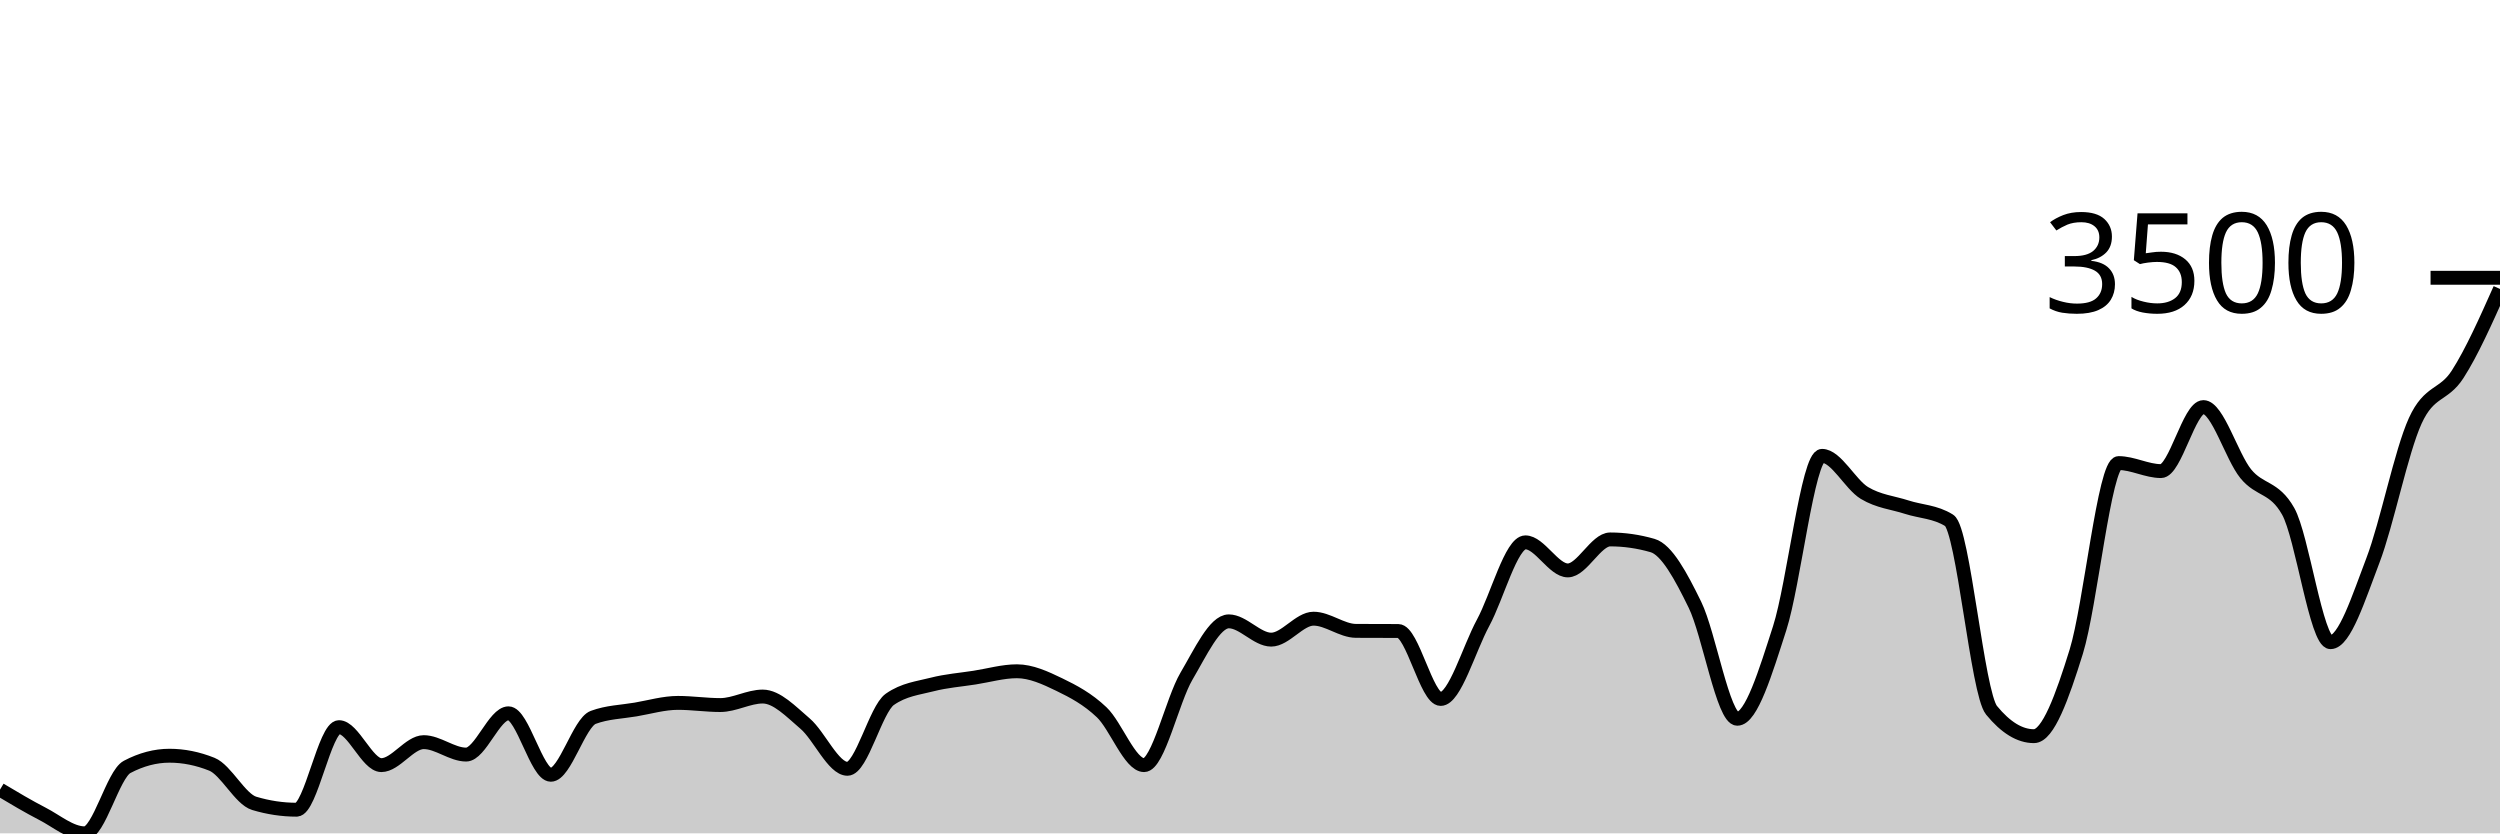
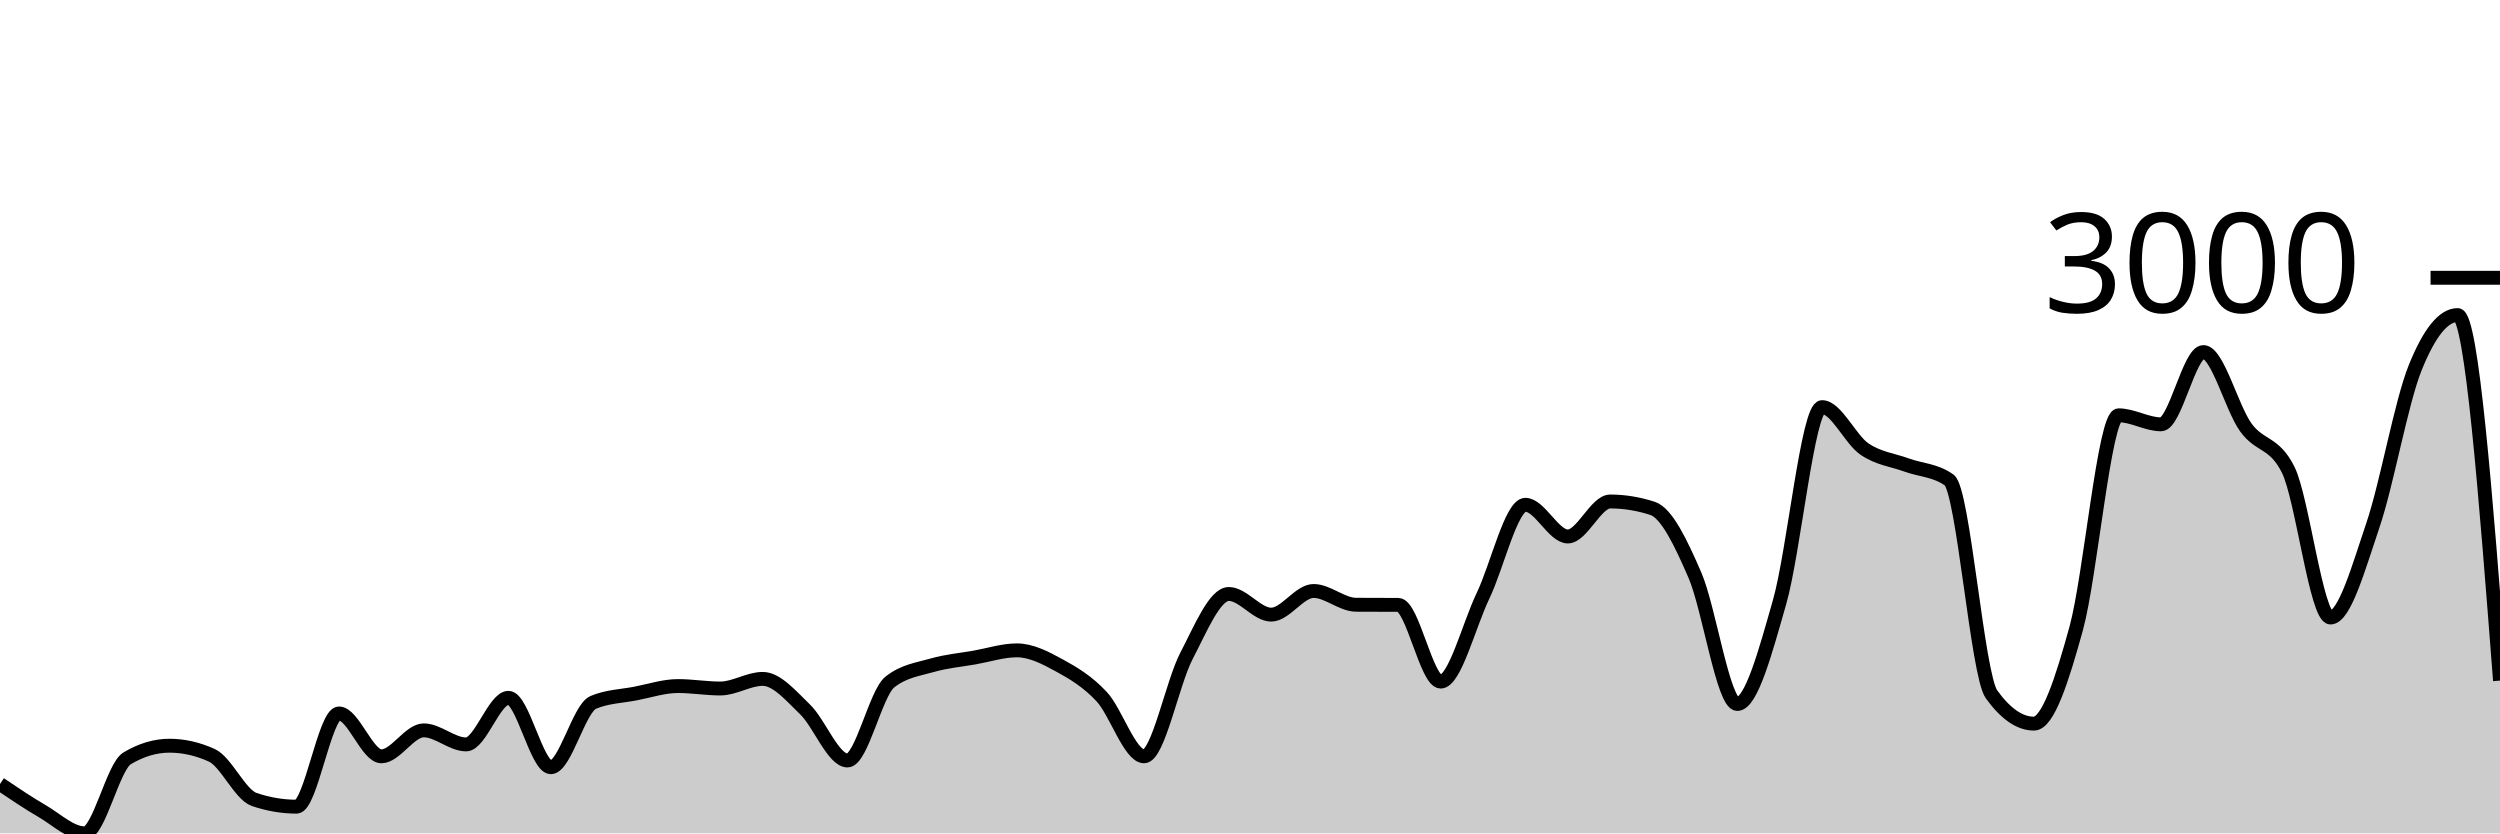
<svg xmlns="http://www.w3.org/2000/svg" viewBox="0 0 180 60">
  <g transform="translate(0,20)">
-     <path class="area" fill="rgba(0, 0, 0, 0.2)" d="M0,36.854C1.017,37.461,2.034,38.067,3.051,38.592C4.068,39.116,5.085,40,6.102,40C7.119,40,8.136,35.754,9.153,35.217C10.169,34.681,11.186,34.412,12.203,34.412C13.22,34.412,14.237,34.617,15.254,35.025C16.271,35.434,17.288,37.537,18.305,37.842C19.322,38.147,20.339,38.299,21.356,38.299C22.373,38.299,23.39,32.355,24.407,32.355C25.424,32.355,26.441,35.089,27.458,35.089C28.475,35.089,29.492,33.434,30.508,33.434C31.525,33.434,32.542,34.33,33.559,34.33C34.576,34.33,35.593,31.358,36.61,31.358C37.627,31.358,38.644,35.784,39.661,35.784C40.678,35.784,41.695,32.029,42.712,31.651C43.729,31.273,44.746,31.257,45.763,31.084C46.78,30.91,47.797,30.608,48.814,30.608C49.831,30.608,50.847,30.764,51.864,30.764C52.881,30.764,53.898,30.151,54.915,30.151C55.932,30.151,56.949,31.232,57.966,32.099C58.983,32.966,60,35.354,61.017,35.354C62.034,35.354,63.051,31.065,64.068,30.352C65.085,29.639,66.102,29.543,67.119,29.282C68.136,29.021,69.153,28.947,70.169,28.788C71.186,28.63,72.203,28.331,73.22,28.331C74.237,28.331,75.254,28.799,76.271,29.291C77.288,29.784,78.305,30.319,79.322,31.285C80.339,32.251,81.356,35.089,82.373,35.089C83.39,35.089,84.407,30.413,85.424,28.688C86.441,26.962,87.458,24.737,88.475,24.737C89.492,24.737,90.508,26.054,91.525,26.054C92.542,26.054,93.559,24.545,94.576,24.545C95.593,24.545,96.61,25.417,97.627,25.423C98.644,25.429,99.661,25.426,100.678,25.432C101.695,25.438,102.712,30.325,103.729,30.325C104.746,30.325,105.763,26.726,106.78,24.847C107.797,22.968,108.814,19.049,109.831,19.049C110.847,19.049,111.864,21.07,112.881,21.07C113.898,21.07,114.915,18.839,115.932,18.839C116.949,18.839,117.966,18.985,118.983,19.278C120,19.57,121.017,21.46,122.034,23.539C123.051,25.618,124.068,31.751,125.085,31.751C126.102,31.751,127.119,28.386,128.136,25.231C129.153,22.076,130.169,12.821,131.186,12.821C132.203,12.821,133.22,14.876,134.237,15.492C135.254,16.107,136.271,16.187,137.288,16.516C138.305,16.845,139.322,16.833,140.339,17.467C141.356,18.101,142.373,29.895,143.39,31.139C144.407,32.382,145.424,33.004,146.441,33.004C147.458,33.004,148.475,30.191,149.492,26.914C150.508,23.637,151.525,13.342,152.542,13.342C153.559,13.342,154.576,13.919,155.593,13.919C156.61,13.919,157.627,9.31,158.644,9.31C159.661,9.31,160.678,12.861,161.695,14.111C162.712,15.36,163.729,15.01,164.746,16.808C165.763,18.607,166.78,26.237,167.797,26.237C168.814,26.237,169.831,23.013,170.847,20.357C171.864,17.7,172.881,12.529,173.898,10.297C174.915,8.066,175.932,8.532,176.949,6.95C177.966,5.368,178.983,3.086,180,0.805L180,40C178.983,40,177.966,40,176.949,40C175.932,40,174.915,40,173.898,40C172.881,40,171.864,40,170.847,40C169.831,40,168.814,40,167.797,40C166.78,40,165.763,40,164.746,40C163.729,40,162.712,40,161.695,40C160.678,40,159.661,40,158.644,40C157.627,40,156.61,40,155.593,40C154.576,40,153.559,40,152.542,40C151.525,40,150.508,40,149.492,40C148.475,40,147.458,40,146.441,40C145.424,40,144.407,40,143.39,40C142.373,40,141.356,40,140.339,40C139.322,40,138.305,40,137.288,40C136.271,40,135.254,40,134.237,40C133.22,40,132.203,40,131.186,40C130.169,40,129.153,40,128.136,40C127.119,40,126.102,40,125.085,40C124.068,40,123.051,40,122.034,40C121.017,40,120,40,118.983,40C117.966,40,116.949,40,115.932,40C114.915,40,113.898,40,112.881,40C111.864,40,110.847,40,109.831,40C108.814,40,107.797,40,106.78,40C105.763,40,104.746,40,103.729,40C102.712,40,101.695,40,100.678,40C99.661,40,98.644,40,97.627,40C96.61,40,95.593,40,94.576,40C93.559,40,92.542,40,91.525,40C90.508,40,89.492,40,88.475,40C87.458,40,86.441,40,85.424,40C84.407,40,83.39,40,82.373,40C81.356,40,80.339,40,79.322,40C78.305,40,77.288,40,76.271,40C75.254,40,74.237,40,73.22,40C72.203,40,71.186,40,70.169,40C69.153,40,68.136,40,67.119,40C66.102,40,65.085,40,64.068,40C63.051,40,62.034,40,61.017,40C60,40,58.983,40,57.966,40C56.949,40,55.932,40,54.915,40C53.898,40,52.881,40,51.864,40C50.847,40,49.831,40,48.814,40C47.797,40,46.78,40,45.763,40C44.746,40,43.729,40,42.712,40C41.695,40,40.678,40,39.661,40C38.644,40,37.627,40,36.61,40C35.593,40,34.576,40,33.559,40C32.542,40,31.525,40,30.508,40C29.492,40,28.475,40,27.458,40C26.441,40,25.424,40,24.407,40C23.39,40,22.373,40,21.356,40C20.339,40,19.322,40,18.305,40C17.288,40,16.271,40,15.254,40C14.237,40,13.22,40,12.203,40C11.186,40,10.169,40,9.153,40C8.136,40,7.119,40,6.102,40C5.085,40,4.068,40,3.051,40C2.034,40,1.017,40,0,40Z" />
-     <path class="line" stroke="black" fill="none" d="M0,36.854C1.017,37.461,2.034,38.067,3.051,38.592C4.068,39.116,5.085,40,6.102,40C7.119,40,8.136,35.754,9.153,35.217C10.169,34.681,11.186,34.412,12.203,34.412C13.22,34.412,14.237,34.617,15.254,35.025C16.271,35.434,17.288,37.537,18.305,37.842C19.322,38.147,20.339,38.299,21.356,38.299C22.373,38.299,23.39,32.355,24.407,32.355C25.424,32.355,26.441,35.089,27.458,35.089C28.475,35.089,29.492,33.434,30.508,33.434C31.525,33.434,32.542,34.33,33.559,34.33C34.576,34.33,35.593,31.358,36.61,31.358C37.627,31.358,38.644,35.784,39.661,35.784C40.678,35.784,41.695,32.029,42.712,31.651C43.729,31.273,44.746,31.257,45.763,31.084C46.78,30.91,47.797,30.608,48.814,30.608C49.831,30.608,50.847,30.764,51.864,30.764C52.881,30.764,53.898,30.151,54.915,30.151C55.932,30.151,56.949,31.232,57.966,32.099C58.983,32.966,60,35.354,61.017,35.354C62.034,35.354,63.051,31.065,64.068,30.352C65.085,29.639,66.102,29.543,67.119,29.282C68.136,29.021,69.153,28.947,70.169,28.788C71.186,28.63,72.203,28.331,73.22,28.331C74.237,28.331,75.254,28.799,76.271,29.291C77.288,29.784,78.305,30.319,79.322,31.285C80.339,32.251,81.356,35.089,82.373,35.089C83.39,35.089,84.407,30.413,85.424,28.688C86.441,26.962,87.458,24.737,88.475,24.737C89.492,24.737,90.508,26.054,91.525,26.054C92.542,26.054,93.559,24.545,94.576,24.545C95.593,24.545,96.61,25.417,97.627,25.423C98.644,25.429,99.661,25.426,100.678,25.432C101.695,25.438,102.712,30.325,103.729,30.325C104.746,30.325,105.763,26.726,106.78,24.847C107.797,22.968,108.814,19.049,109.831,19.049C110.847,19.049,111.864,21.07,112.881,21.07C113.898,21.07,114.915,18.839,115.932,18.839C116.949,18.839,117.966,18.985,118.983,19.278C120,19.57,121.017,21.46,122.034,23.539C123.051,25.618,124.068,31.751,125.085,31.751C126.102,31.751,127.119,28.386,128.136,25.231C129.153,22.076,130.169,12.821,131.186,12.821C132.203,12.821,133.22,14.876,134.237,15.492C135.254,16.107,136.271,16.187,137.288,16.516C138.305,16.845,139.322,16.833,140.339,17.467C141.356,18.101,142.373,29.895,143.39,31.139C144.407,32.382,145.424,33.004,146.441,33.004C147.458,33.004,148.475,30.191,149.492,26.914C150.508,23.637,151.525,13.342,152.542,13.342C153.559,13.342,154.576,13.919,155.593,13.919C156.61,13.919,157.627,9.31,158.644,9.31C159.661,9.31,160.678,12.861,161.695,14.111C162.712,15.36,163.729,15.01,164.746,16.808C165.763,18.607,166.78,26.237,167.797,26.237C168.814,26.237,169.831,23.013,170.847,20.357C171.864,17.7,172.881,12.529,173.898,10.297C174.915,8.066,175.932,8.532,176.949,6.95C177.966,5.368,178.983,3.086,180,0.805" />
+     <path class="area" fill="rgba(0, 0, 0, 0.2)" d="M0,36.448C1.017,37.133,2.034,37.818,3.051,38.41C4.068,39.002,5.085,40,6.102,40C7.119,40,8.136,35.206,9.153,34.6C10.169,33.994,11.186,33.691,12.203,33.691C13.22,33.691,14.237,33.922,15.254,34.383C16.271,34.844,17.288,37.219,18.305,37.563C19.322,37.907,20.339,38.08,21.356,38.08C22.373,38.08,23.39,31.368,24.407,31.368C25.424,31.368,26.441,34.455,27.458,34.455C28.475,34.455,29.492,32.586,30.508,32.586C31.525,32.586,32.542,33.598,33.559,33.598C34.576,33.598,35.593,30.243,36.61,30.243C37.627,30.243,38.644,35.24,39.661,35.24C40.678,35.24,41.695,31,42.712,30.573C43.729,30.146,44.746,30.129,45.763,29.933C46.78,29.737,47.797,29.396,48.814,29.396C49.831,29.396,50.847,29.572,51.864,29.572C52.881,29.572,53.898,28.88,54.915,28.88C55.932,28.88,56.949,30.1,57.966,31.079C58.983,32.058,60,34.755,61.017,34.755C62.034,34.755,63.051,29.912,64.068,29.107C65.085,28.301,66.102,28.193,67.119,27.899C68.136,27.605,69.153,27.52,70.169,27.341C71.186,27.162,72.203,26.825,73.22,26.825C74.237,26.825,75.254,27.353,76.271,27.909C77.288,28.465,78.305,29.069,79.322,30.16C80.339,31.251,81.356,34.455,82.373,34.455C83.39,34.455,84.407,29.176,85.424,27.228C86.441,25.28,87.458,22.767,88.475,22.767C89.492,22.767,90.508,24.254,91.525,24.254C92.542,24.254,93.559,22.55,94.576,22.55C95.593,22.55,96.61,23.535,97.627,23.542C98.644,23.548,99.661,23.545,100.678,23.552C101.695,23.559,102.712,29.076,103.729,29.076C104.746,29.076,105.763,25.013,106.78,22.891C107.797,20.769,108.814,16.345,109.831,16.345C110.847,16.345,111.864,18.627,112.881,18.627C113.898,18.627,114.915,16.107,115.932,16.107C116.949,16.107,117.966,16.273,118.983,16.603C120,16.933,121.017,19.067,122.034,21.415C123.051,23.762,124.068,30.687,125.085,30.687C126.102,30.687,127.119,26.887,128.136,23.325C129.153,19.763,130.169,9.313,131.186,9.313C132.203,9.313,133.22,11.633,134.237,12.328C135.254,13.024,136.271,13.113,137.288,13.485C138.305,13.856,139.322,13.843,140.339,14.559C141.356,15.274,142.373,28.591,143.39,29.995C144.407,31.399,145.424,32.101,146.441,32.101C147.458,32.101,148.475,28.924,149.492,25.225C150.508,21.525,151.525,9.902,152.542,9.902C153.559,9.902,154.576,10.552,155.593,10.552C156.61,10.552,157.627,5.348,158.644,5.348C159.661,5.348,160.678,9.358,161.695,10.769C162.712,12.18,163.729,11.785,164.746,13.815C165.763,15.846,166.78,24.461,167.797,24.461C168.814,24.461,169.831,20.821,170.847,17.821C171.864,14.822,172.881,8.983,173.898,6.464C174.915,3.944,175.932,2.685,176.949,2.685C177.966,2.685,178.983,15.844,180,29.004L180,40C178.983,40,177.966,40,176.949,40C175.932,40,174.915,40,173.898,40C172.881,40,171.864,40,170.847,40C169.831,40,168.814,40,167.797,40C166.78,40,165.763,40,164.746,40C163.729,40,162.712,40,161.695,40C160.678,40,159.661,40,158.644,40C157.627,40,156.61,40,155.593,40C154.576,40,153.559,40,152.542,40C151.525,40,150.508,40,149.492,40C148.475,40,147.458,40,146.441,40C145.424,40,144.407,40,143.39,40C142.373,40,141.356,40,140.339,40C139.322,40,138.305,40,137.288,40C136.271,40,135.254,40,134.237,40C133.22,40,132.203,40,131.186,40C130.169,40,129.153,40,128.136,40C127.119,40,126.102,40,125.085,40C124.068,40,123.051,40,122.034,40C121.017,40,120,40,118.983,40C117.966,40,116.949,40,115.932,40C114.915,40,113.898,40,112.881,40C111.864,40,110.847,40,109.831,40C108.814,40,107.797,40,106.78,40C105.763,40,104.746,40,103.729,40C102.712,40,101.695,40,100.678,40C99.661,40,98.644,40,97.627,40C96.61,40,95.593,40,94.576,40C93.559,40,92.542,40,91.525,40C90.508,40,89.492,40,88.475,40C87.458,40,86.441,40,85.424,40C84.407,40,83.39,40,82.373,40C81.356,40,80.339,40,79.322,40C78.305,40,77.288,40,76.271,40C75.254,40,74.237,40,73.22,40C72.203,40,71.186,40,70.169,40C69.153,40,68.136,40,67.119,40C66.102,40,65.085,40,64.068,40C63.051,40,62.034,40,61.017,40C60,40,58.983,40,57.966,40C56.949,40,55.932,40,54.915,40C53.898,40,52.881,40,51.864,40C50.847,40,49.831,40,48.814,40C47.797,40,46.78,40,45.763,40C44.746,40,43.729,40,42.712,40C41.695,40,40.678,40,39.661,40C38.644,40,37.627,40,36.61,40C35.593,40,34.576,40,33.559,40C32.542,40,31.525,40,30.508,40C29.492,40,28.475,40,27.458,40C26.441,40,25.424,40,24.407,40C23.39,40,22.373,40,21.356,40C20.339,40,19.322,40,18.305,40C17.288,40,16.271,40,15.254,40C14.237,40,13.22,40,12.203,40C11.186,40,10.169,40,9.153,40C8.136,40,7.119,40,6.102,40C5.085,40,4.068,40,3.051,40C2.034,40,1.017,40,0,40Z" />
+     <path class="line" stroke="black" fill="none" d="M0,36.448C1.017,37.133,2.034,37.818,3.051,38.41C4.068,39.002,5.085,40,6.102,40C7.119,40,8.136,35.206,9.153,34.6C10.169,33.994,11.186,33.691,12.203,33.691C13.22,33.691,14.237,33.922,15.254,34.383C16.271,34.844,17.288,37.219,18.305,37.563C19.322,37.907,20.339,38.08,21.356,38.08C22.373,38.08,23.39,31.368,24.407,31.368C25.424,31.368,26.441,34.455,27.458,34.455C28.475,34.455,29.492,32.586,30.508,32.586C31.525,32.586,32.542,33.598,33.559,33.598C34.576,33.598,35.593,30.243,36.61,30.243C37.627,30.243,38.644,35.24,39.661,35.24C40.678,35.24,41.695,31,42.712,30.573C43.729,30.146,44.746,30.129,45.763,29.933C46.78,29.737,47.797,29.396,48.814,29.396C49.831,29.396,50.847,29.572,51.864,29.572C52.881,29.572,53.898,28.88,54.915,28.88C55.932,28.88,56.949,30.1,57.966,31.079C58.983,32.058,60,34.755,61.017,34.755C62.034,34.755,63.051,29.912,64.068,29.107C65.085,28.301,66.102,28.193,67.119,27.899C68.136,27.605,69.153,27.52,70.169,27.341C71.186,27.162,72.203,26.825,73.22,26.825C74.237,26.825,75.254,27.353,76.271,27.909C77.288,28.465,78.305,29.069,79.322,30.16C80.339,31.251,81.356,34.455,82.373,34.455C83.39,34.455,84.407,29.176,85.424,27.228C86.441,25.28,87.458,22.767,88.475,22.767C89.492,22.767,90.508,24.254,91.525,24.254C92.542,24.254,93.559,22.55,94.576,22.55C95.593,22.55,96.61,23.535,97.627,23.542C98.644,23.548,99.661,23.545,100.678,23.552C101.695,23.559,102.712,29.076,103.729,29.076C104.746,29.076,105.763,25.013,106.78,22.891C107.797,20.769,108.814,16.345,109.831,16.345C110.847,16.345,111.864,18.627,112.881,18.627C113.898,18.627,114.915,16.107,115.932,16.107C116.949,16.107,117.966,16.273,118.983,16.603C120,16.933,121.017,19.067,122.034,21.415C123.051,23.762,124.068,30.687,125.085,30.687C126.102,30.687,127.119,26.887,128.136,23.325C129.153,19.763,130.169,9.313,131.186,9.313C132.203,9.313,133.22,11.633,134.237,12.328C135.254,13.024,136.271,13.113,137.288,13.485C138.305,13.856,139.322,13.843,140.339,14.559C141.356,15.274,142.373,28.591,143.39,29.995C144.407,31.399,145.424,32.101,146.441,32.101C147.458,32.101,148.475,28.924,149.492,25.225C150.508,21.525,151.525,9.902,152.542,9.902C153.559,9.902,154.576,10.552,155.593,10.552C156.61,10.552,157.627,5.348,158.644,5.348C159.661,5.348,160.678,9.358,161.695,10.769C162.712,12.18,163.729,11.785,164.746,13.815C165.763,15.846,166.78,24.461,167.797,24.461C168.814,24.461,169.831,20.821,170.847,17.821C171.864,14.822,172.881,8.983,173.898,6.464C174.915,3.944,175.932,2.685,176.949,2.685C177.966,2.685,178.983,15.844,180,29.004" />
    <path class="axis-ceiling" stroke-width="1" stroke="black" fill="none" d="M175,0L180,0" />
-     <text class="axis-ceiling-label" font-family="sans-serif" text-anchor="end" font-size="10px" x="170" y="2.5">3500</text>
+     <text class="axis-ceiling-label" font-family="sans-serif" text-anchor="end" font-size="10px" x="170" y="2.5">3000</text>
  </g>
</svg>
